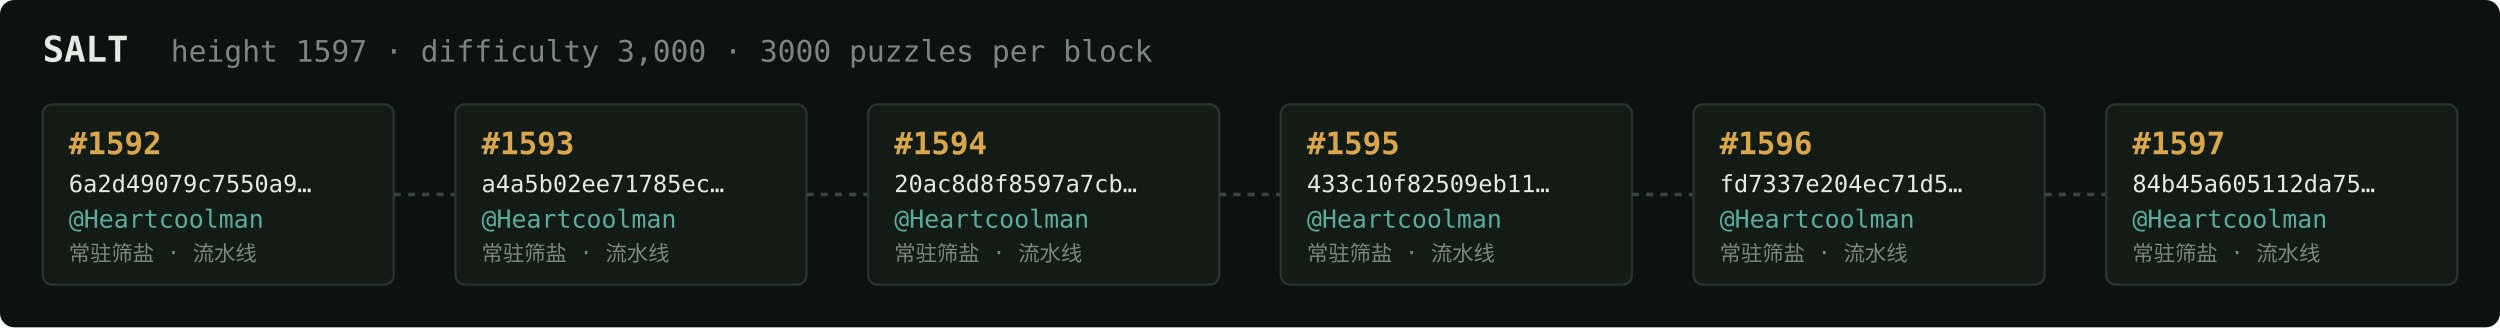
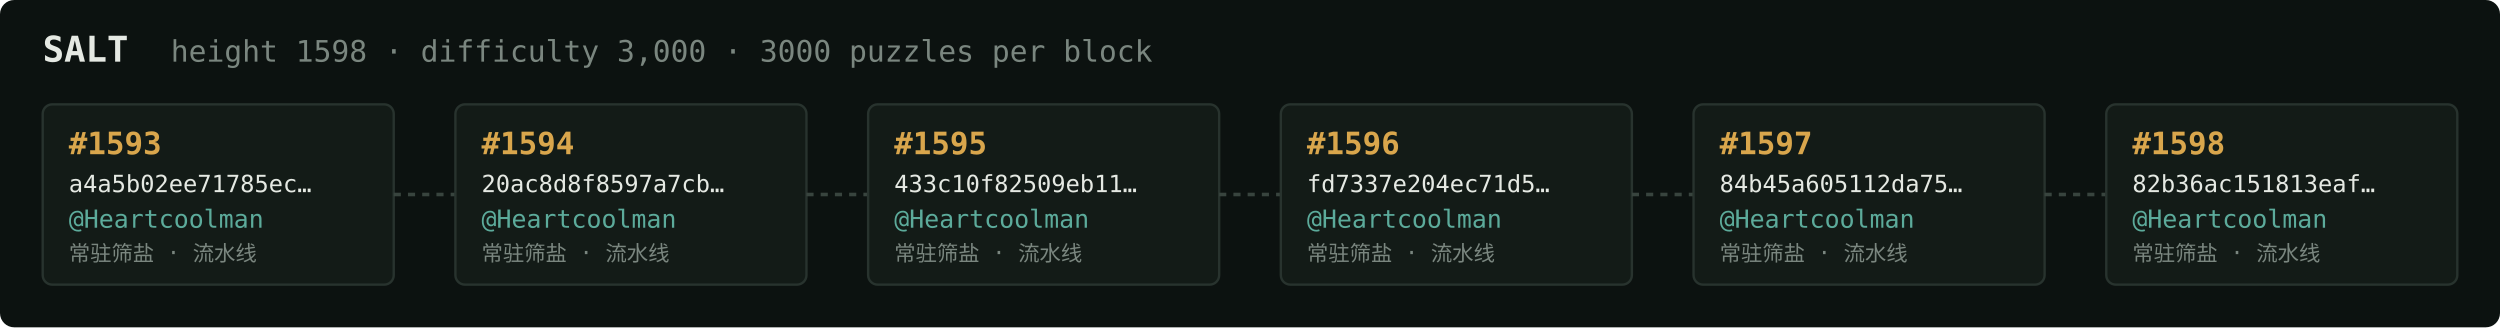
<svg xmlns="http://www.w3.org/2000/svg" width="1054" height="138" viewBox="0 0 1054 138" font-family="ui-monospace,SFMono-Regular,Menlo,monospace">
  <rect fill="#0c1210" width="1054" height="138" rx="6" />
  <text x="18" y="26" fill="#e5e9e3" font-size="15" font-weight="700">SALT</text>
-   <text x="72" y="26" fill="#7a867f" font-size="12.5">height 1597 · difficulty 3,000 · 3000 puzzles per block</text>
+   <text x="72" y="26" fill="#7a867f" font-size="12.5">height 1598 · difficulty 3,000 · 3000 puzzles per block</text>
  <rect x="18" y="44" width="148" height="76" rx="4" fill="#131b17" stroke="#28332e" stroke-width="1" />
-   <text x="29" y="65" fill="#d9a64c" font-size="13" font-weight="700">#1592</text>
-   <text x="29" y="81" fill="#e5e9e3" font-size="10">6a2d49079c7550a9…</text>
+   <text x="29" y="65" fill="#d9a64c" font-size="13" font-weight="700">#1593</text>
+   <text x="29" y="81" fill="#e5e9e3" font-size="10">a4a5b02ee71785ec…</text>
  <text x="29" y="96" fill="#5cab9b" font-size="10.5">@Heartcoolman</text>
  <text x="29" y="110" fill="#7a867f" font-size="9">常驻筛盐 · 流水线</text>
  <line x1="166" y1="82.0" x2="192" y2="82.0" stroke="#38443e" stroke-width="1.5" stroke-dasharray="3 3" />
  <rect x="192" y="44" width="148" height="76" rx="4" fill="#131b17" stroke="#28332e" stroke-width="1" />
-   <text x="203" y="65" fill="#d9a64c" font-size="13" font-weight="700">#1593</text>
-   <text x="203" y="81" fill="#e5e9e3" font-size="10">a4a5b02ee71785ec…</text>
+   <text x="203" y="65" fill="#d9a64c" font-size="13" font-weight="700">#1594</text>
+   <text x="203" y="81" fill="#e5e9e3" font-size="10">20ac8d8f8597a7cb…</text>
  <text x="203" y="96" fill="#5cab9b" font-size="10.5">@Heartcoolman</text>
  <text x="203" y="110" fill="#7a867f" font-size="9">常驻筛盐 · 流水线</text>
  <line x1="340" y1="82.0" x2="366" y2="82.0" stroke="#38443e" stroke-width="1.5" stroke-dasharray="3 3" />
  <rect x="366" y="44" width="148" height="76" rx="4" fill="#131b17" stroke="#28332e" stroke-width="1" />
-   <text x="377" y="65" fill="#d9a64c" font-size="13" font-weight="700">#1594</text>
-   <text x="377" y="81" fill="#e5e9e3" font-size="10">20ac8d8f8597a7cb…</text>
+   <text x="377" y="65" fill="#d9a64c" font-size="13" font-weight="700">#1595</text>
+   <text x="377" y="81" fill="#e5e9e3" font-size="10">433c10f82509eb11…</text>
  <text x="377" y="96" fill="#5cab9b" font-size="10.5">@Heartcoolman</text>
  <text x="377" y="110" fill="#7a867f" font-size="9">常驻筛盐 · 流水线</text>
  <line x1="514" y1="82.0" x2="540" y2="82.0" stroke="#38443e" stroke-width="1.5" stroke-dasharray="3 3" />
  <rect x="540" y="44" width="148" height="76" rx="4" fill="#131b17" stroke="#28332e" stroke-width="1" />
-   <text x="551" y="65" fill="#d9a64c" font-size="13" font-weight="700">#1595</text>
-   <text x="551" y="81" fill="#e5e9e3" font-size="10">433c10f82509eb11…</text>
+   <text x="551" y="65" fill="#d9a64c" font-size="13" font-weight="700">#1596</text>
+   <text x="551" y="81" fill="#e5e9e3" font-size="10">fd7337e204ec71d5…</text>
  <text x="551" y="96" fill="#5cab9b" font-size="10.5">@Heartcoolman</text>
  <text x="551" y="110" fill="#7a867f" font-size="9">常驻筛盐 · 流水线</text>
  <line x1="688" y1="82.0" x2="714" y2="82.0" stroke="#38443e" stroke-width="1.5" stroke-dasharray="3 3" />
  <rect x="714" y="44" width="148" height="76" rx="4" fill="#131b17" stroke="#28332e" stroke-width="1" />
-   <text x="725" y="65" fill="#d9a64c" font-size="13" font-weight="700">#1596</text>
-   <text x="725" y="81" fill="#e5e9e3" font-size="10">fd7337e204ec71d5…</text>
+   <text x="725" y="65" fill="#d9a64c" font-size="13" font-weight="700">#1597</text>
+   <text x="725" y="81" fill="#e5e9e3" font-size="10">84b45a605112da75…</text>
  <text x="725" y="96" fill="#5cab9b" font-size="10.5">@Heartcoolman</text>
  <text x="725" y="110" fill="#7a867f" font-size="9">常驻筛盐 · 流水线</text>
  <line x1="862" y1="82.0" x2="888" y2="82.0" stroke="#38443e" stroke-width="1.5" stroke-dasharray="3 3" />
  <rect x="888" y="44" width="148" height="76" rx="4" fill="#131b17" stroke="#28332e" stroke-width="1" />
-   <text x="899" y="65" fill="#d9a64c" font-size="13" font-weight="700">#1597</text>
-   <text x="899" y="81" fill="#e5e9e3" font-size="10">84b45a605112da75…</text>
+   <text x="899" y="65" fill="#d9a64c" font-size="13" font-weight="700">#1598</text>
+   <text x="899" y="81" fill="#e5e9e3" font-size="10">82b36ac151813eaf…</text>
  <text x="899" y="96" fill="#5cab9b" font-size="10.5">@Heartcoolman</text>
  <text x="899" y="110" fill="#7a867f" font-size="9">常驻筛盐 · 流水线</text>
</svg>
